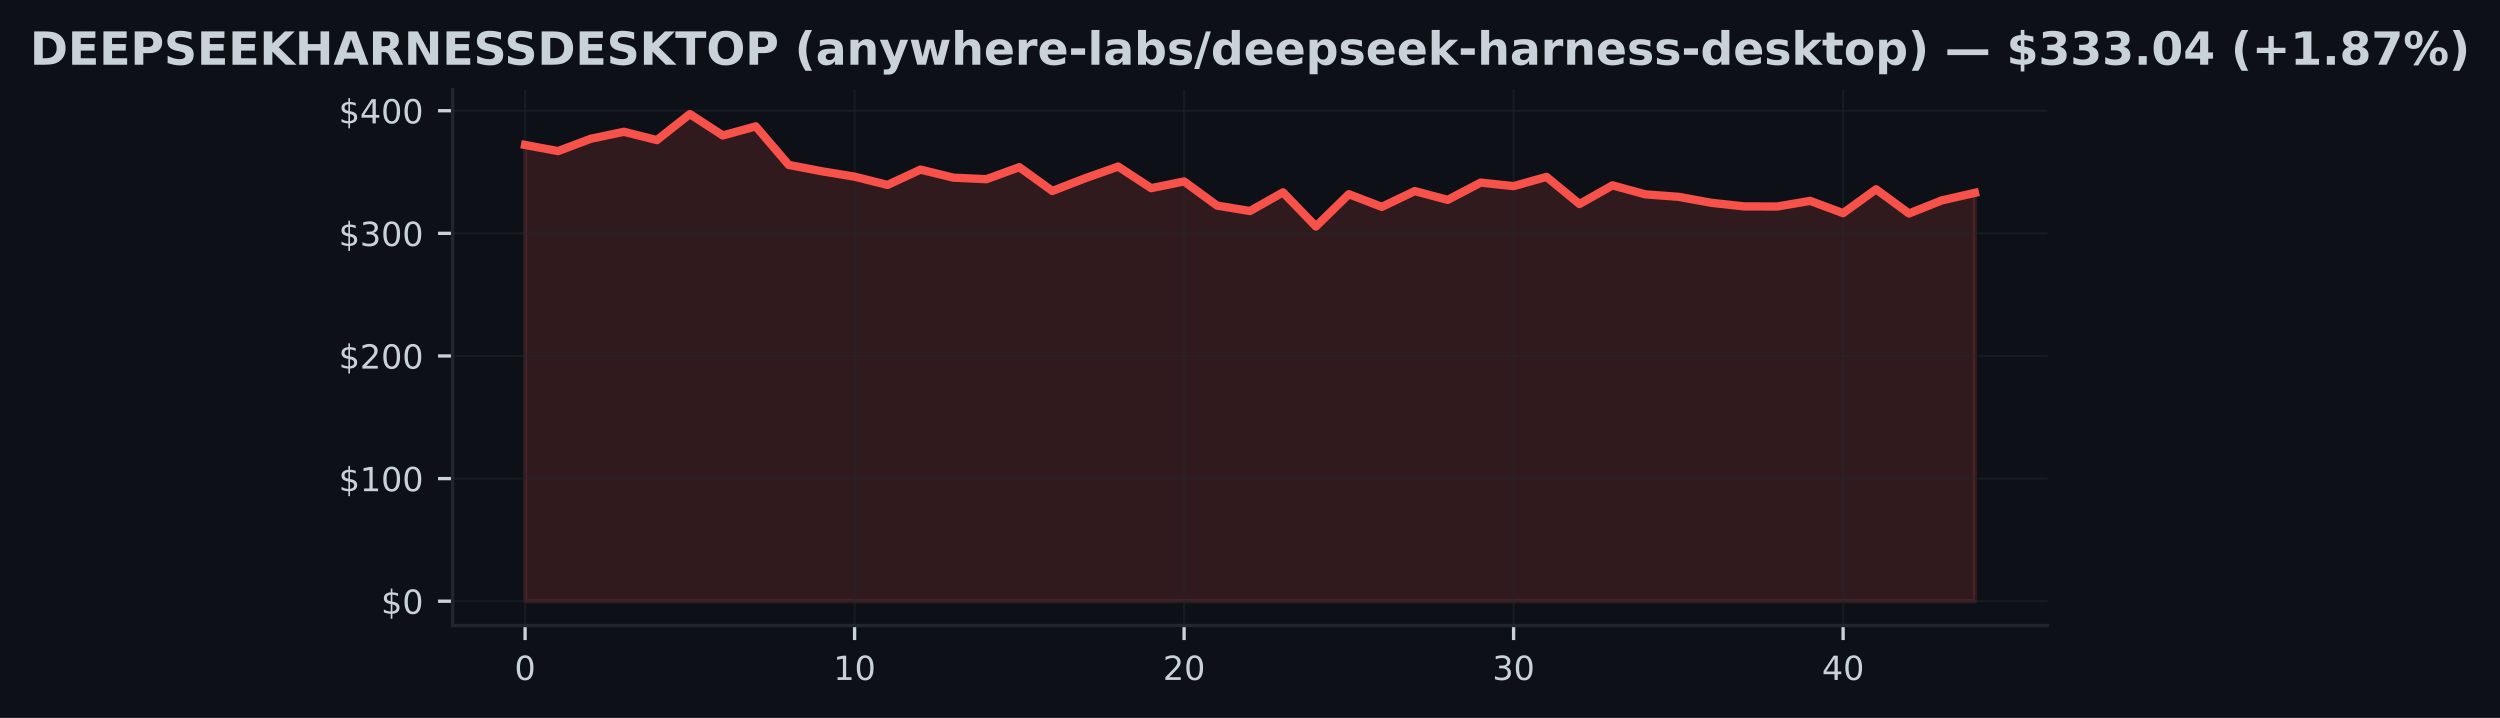
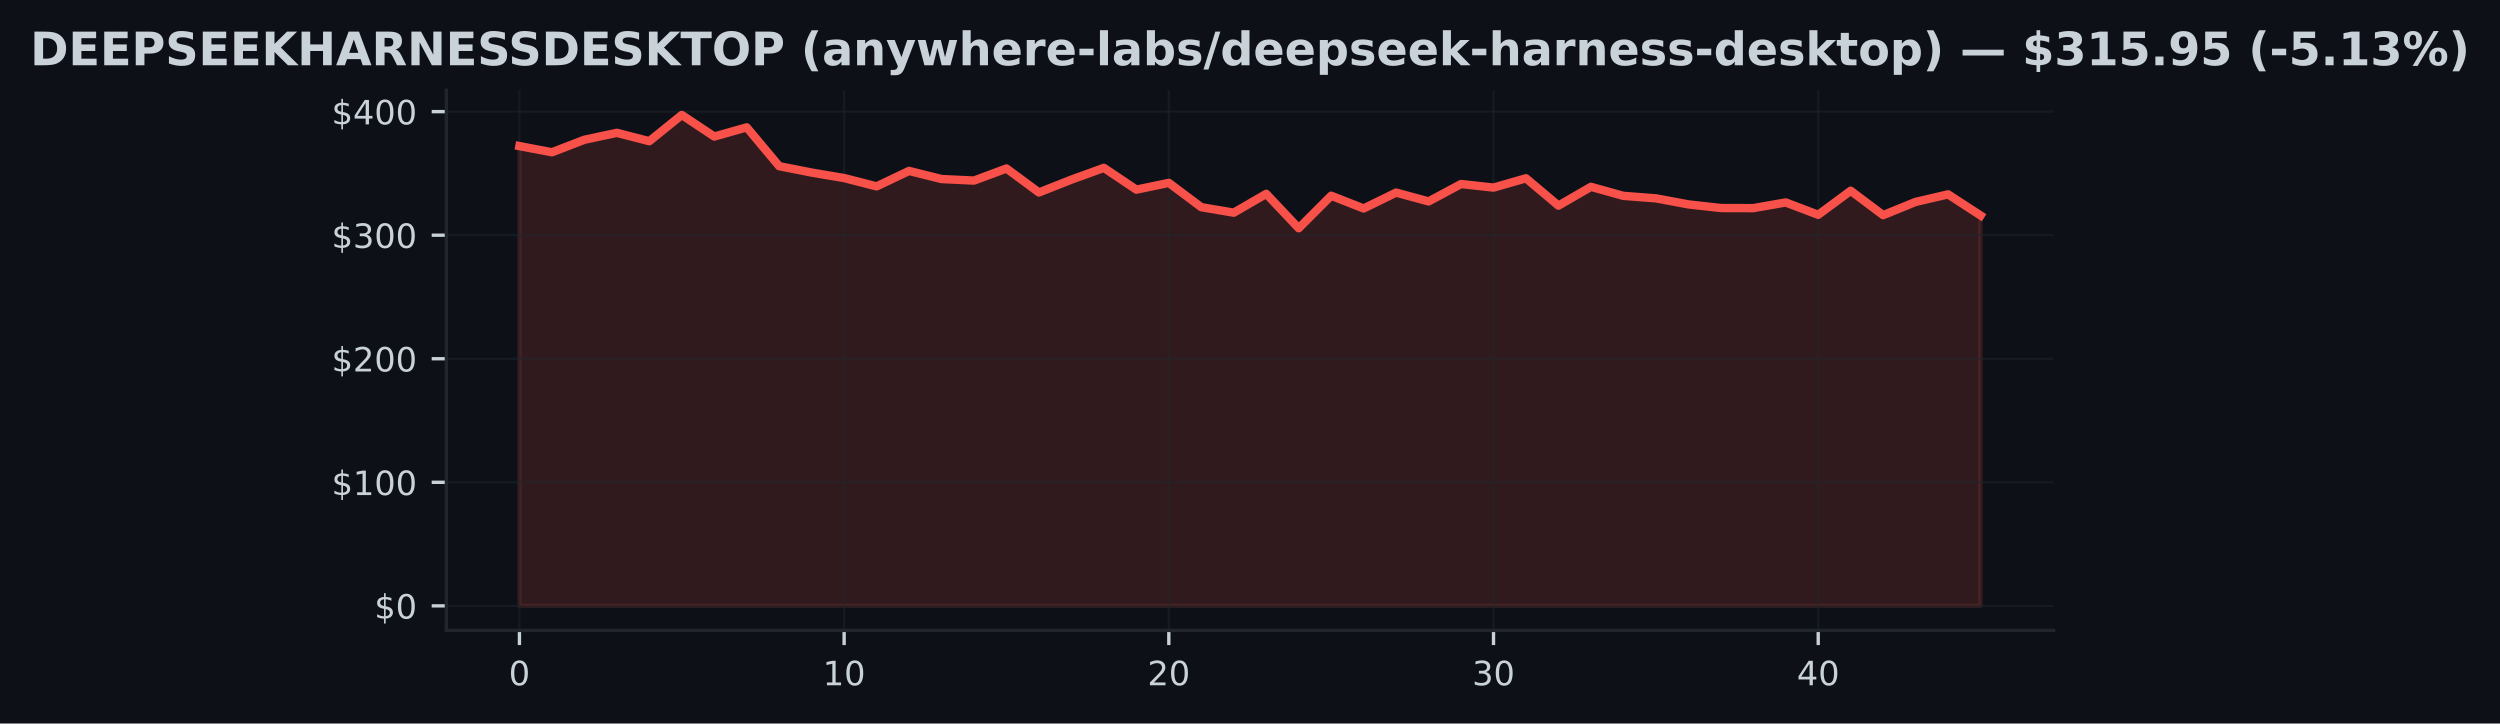
- <svg xmlns="http://www.w3.org/2000/svg" xmlns:xlink="http://www.w3.org/1999/xlink" width="600.765pt" height="172.518pt" viewBox="0 0 600.765 172.518" version="1.1">
+ <svg xmlns="http://www.w3.org/2000/svg" xmlns:xlink="http://www.w3.org/1999/xlink" width="596.113pt" height="172.518pt" viewBox="0 0 596.113 172.518" version="1.1">
  <defs>
    <style type="text/css">*{stroke-linejoin: round; stroke-linecap: butt}</style>
  </defs>
  <g id="figure_1">
    <g id="patch_1">
-       <path d="M 0 172.518  L 600.765 172.518  L 600.765 0  L 0 0  z " style="fill: #0d1117" />
+       <path d="M 0 172.518  L 596.113 172.518  L 596.113 0  L 0 0  z " style="fill: #0d1117" />
    </g>
    <g id="axes_1">
      <g id="patch_2">
-         <path d="M 108.763 150.318  L 492.003 150.318  L 492.003 21.558  L 108.763 21.558  z " style="fill: #0d1117" />
+         <path d="M 106.436 150.318  L 489.676 150.318  L 489.676 21.558  L 106.436 21.558  z " style="fill: #0d1117" />
      </g>
      <g id="FillBetweenPolyCollection_1">
        <defs>
-           <path id="m768b6871a8" d="M 126.183 -28.053  L 126.183 -137.683  L 134.101 -136.213  L 142.019 -139.191  L 149.937 -140.847  L 157.855 -138.852  L 165.774 -145.107  L 173.692 -139.963  L 181.61 -142.152  L 189.528 -132.892  L 197.446 -131.372  L 205.364 -130.064  L 213.283 -128.078  L 221.201 -131.761  L 229.119 -129.825  L 237.037 -129.46  L 244.955 -132.344  L 252.874 -126.625  L 260.792 -129.69  L 268.71 -132.491  L 276.628 -127.303  L 284.546 -128.912  L 292.464 -123.116  L 300.383 -121.805  L 308.301 -126.295  L 316.219 -118.102  L 324.137 -125.851  L 332.055 -122.807  L 339.974 -126.596  L 347.892 -124.489  L 355.81 -128.638  L 363.728 -127.789  L 371.646 -130.011  L 379.564 -123.491  L 387.483 -127.969  L 395.401 -125.815  L 403.319 -125.226  L 411.237 -123.785  L 419.155 -122.916  L 427.074 -122.893  L 434.992 -124.245  L 442.91 -121.302  L 450.828 -127.032  L 458.746 -121.219  L 466.664 -124.375  L 474.583 -126.175  L 474.583 -28.053  L 474.583 -28.053  L 466.664 -28.053  L 458.746 -28.053  L 450.828 -28.053  L 442.91 -28.053  L 434.992 -28.053  L 427.074 -28.053  L 419.155 -28.053  L 411.237 -28.053  L 403.319 -28.053  L 395.401 -28.053  L 387.483 -28.053  L 379.564 -28.053  L 371.646 -28.053  L 363.728 -28.053  L 355.81 -28.053  L 347.892 -28.053  L 339.974 -28.053  L 332.055 -28.053  L 324.137 -28.053  L 316.219 -28.053  L 308.301 -28.053  L 300.383 -28.053  L 292.464 -28.053  L 284.546 -28.053  L 276.628 -28.053  L 268.71 -28.053  L 260.792 -28.053  L 252.874 -28.053  L 244.955 -28.053  L 237.037 -28.053  L 229.119 -28.053  L 221.201 -28.053  L 213.283 -28.053  L 205.364 -28.053  L 197.446 -28.053  L 189.528 -28.053  L 181.61 -28.053  L 173.692 -28.053  L 165.774 -28.053  L 157.855 -28.053  L 149.937 -28.053  L 142.019 -28.053  L 134.101 -28.053  L 126.183 -28.053  z " style="stroke: #f85149; stroke-opacity: 0.15" />
+           <path id="m34d2bc10fb" d="M 123.856 -28.053  L 123.856 -137.683  L 131.599 -136.213  L 139.341 -139.191  L 147.083 -140.847  L 154.825 -138.852  L 162.567 -145.107  L 170.31 -139.963  L 178.052 -142.152  L 185.794 -132.892  L 193.536 -131.372  L 201.279 -130.064  L 209.021 -128.078  L 216.763 -131.761  L 224.505 -129.825  L 232.247 -129.46  L 239.99 -132.344  L 247.732 -126.625  L 255.474 -129.69  L 263.216 -132.491  L 270.959 -127.303  L 278.701 -128.912  L 286.443 -123.116  L 294.185 -121.805  L 301.927 -126.295  L 309.67 -118.102  L 317.412 -125.851  L 325.154 -122.807  L 332.896 -126.596  L 340.639 -124.489  L 348.381 -128.638  L 356.123 -127.789  L 363.865 -130.011  L 371.607 -123.491  L 379.35 -127.969  L 387.092 -125.815  L 394.834 -125.226  L 402.576 -123.785  L 410.319 -122.916  L 418.061 -122.893  L 425.803 -124.245  L 433.545 -121.302  L 441.287 -127.032  L 449.03 -121.219  L 456.772 -124.375  L 464.514 -126.175  L 472.256 -121.14  L 472.256 -28.053  L 472.256 -28.053  L 464.514 -28.053  L 456.772 -28.053  L 449.03 -28.053  L 441.287 -28.053  L 433.545 -28.053  L 425.803 -28.053  L 418.061 -28.053  L 410.319 -28.053  L 402.576 -28.053  L 394.834 -28.053  L 387.092 -28.053  L 379.35 -28.053  L 371.607 -28.053  L 363.865 -28.053  L 356.123 -28.053  L 348.381 -28.053  L 340.639 -28.053  L 332.896 -28.053  L 325.154 -28.053  L 317.412 -28.053  L 309.67 -28.053  L 301.927 -28.053  L 294.185 -28.053  L 286.443 -28.053  L 278.701 -28.053  L 270.959 -28.053  L 263.216 -28.053  L 255.474 -28.053  L 247.732 -28.053  L 239.99 -28.053  L 232.247 -28.053  L 224.505 -28.053  L 216.763 -28.053  L 209.021 -28.053  L 201.279 -28.053  L 193.536 -28.053  L 185.794 -28.053  L 178.052 -28.053  L 170.31 -28.053  L 162.567 -28.053  L 154.825 -28.053  L 147.083 -28.053  L 139.341 -28.053  L 131.599 -28.053  L 123.856 -28.053  z " style="stroke: #f85149; stroke-opacity: 0.15" />
        </defs>
-         <g clip-path="url(#p4ed2b5cd60)">
-           <use xlink:href="#m768b6871a8" x="0" y="172.518" style="fill: #f85149; fill-opacity: 0.15; stroke: #f85149; stroke-opacity: 0.15" />
+         <g clip-path="url(#p7b240bcb1c)">
+           <use xlink:href="#m34d2bc10fb" x="0" y="172.518" style="fill: #f85149; fill-opacity: 0.15; stroke: #f85149; stroke-opacity: 0.15" />
        </g>
      </g>
      <g id="matplotlib.axis_1">
        <g id="xtick_1">
          <g id="line2d_1">
-             <path d="M 126.183 150.318  L 126.183 21.558  " clip-path="url(#p4ed2b5cd60)" style="fill: none; stroke: #21262d; stroke-opacity: 0.5; stroke-width: 0.5; stroke-linecap: square" />
+             <path d="M 123.856 150.318  L 123.856 21.558  " clip-path="url(#p7b240bcb1c)" style="fill: none; stroke: #21262d; stroke-opacity: 0.5; stroke-width: 0.5; stroke-linecap: square" />
          </g>
          <g id="line2d_2">
            <defs>
-               <path id="m49d4856eb3" d="M 0 0  L 0 3.5  " style="stroke: #c9d1d9; stroke-width: 0.8" />
+               <path id="m6e1c8b99f1" d="M 0 0  L 0 3.5  " style="stroke: #c9d1d9; stroke-width: 0.8" />
            </defs>
            <g>
-               <use xlink:href="#m49d4856eb3" x="126.183" y="150.318" style="fill: #c9d1d9; stroke: #c9d1d9; stroke-width: 0.8" />
+               <use xlink:href="#m6e1c8b99f1" x="123.856" y="150.318" style="fill: #c9d1d9; stroke: #c9d1d9; stroke-width: 0.8" />
            </g>
          </g>
          <g id="text_1">
-             <g style="fill: #c9d1d9" transform="translate(123.6377 163.3964) scale(0.08 -0.08)">
+             <g style="fill: #c9d1d9" transform="translate(121.3113 163.3964) scale(0.08 -0.08)">
              <defs>
                <path id="DejaVuSans-13" d="M 2034 4250  Q 1547 4250 1301 3770  Q 1056 3291 1056 2328  Q 1056 1369 1301 889  Q 1547 409 2034 409  Q 2525 409 2770 889  Q 3016 1369 3016 2328  Q 3016 3291 2770 3770  Q 2525 4250 2034 4250  z M 2034 4750  Q 2819 4750 3233 4129  Q 3647 3509 3647 2328  Q 3647 1150 3233 529  Q 2819 -91 2034 -91  Q 1250 -91 836 529  Q 422 1150 422 2328  Q 422 3509 836 4129  Q 1250 4750 2034 4750  z " transform="scale(0.015625)" />
              </defs>
              <use xlink:href="#DejaVuSans-13" />
            </g>
          </g>
        </g>
        <g id="xtick_2">
          <g id="line2d_3">
-             <path d="M 205.364 150.318  L 205.364 21.558  " clip-path="url(#p4ed2b5cd60)" style="fill: none; stroke: #21262d; stroke-opacity: 0.5; stroke-width: 0.5; stroke-linecap: square" />
+             <path d="M 201.279 150.318  L 201.279 21.558  " clip-path="url(#p7b240bcb1c)" style="fill: none; stroke: #21262d; stroke-opacity: 0.5; stroke-width: 0.5; stroke-linecap: square" />
          </g>
          <g id="line2d_4">
            <g>
-               <use xlink:href="#m49d4856eb3" x="205.364" y="150.318" style="fill: #c9d1d9; stroke: #c9d1d9; stroke-width: 0.8" />
+               <use xlink:href="#m6e1c8b99f1" x="201.279" y="150.318" style="fill: #c9d1d9; stroke: #c9d1d9; stroke-width: 0.8" />
            </g>
          </g>
          <g id="text_2">
-             <g style="fill: #c9d1d9" transform="translate(200.2745 163.3964) scale(0.08 -0.08)">
+             <g style="fill: #c9d1d9" transform="translate(196.1885 163.3964) scale(0.08 -0.08)">
              <defs>
                <path id="DejaVuSans-14" d="M 794 531  L 1825 531  L 1825 4091  L 703 3866  L 703 4441  L 1819 4666  L 2450 4666  L 2450 531  L 3481 531  L 3481 0  L 794 0  L 794 531  z " transform="scale(0.015625)" />
              </defs>
              <use xlink:href="#DejaVuSans-14" />
              <use xlink:href="#DejaVuSans-13" transform="translate(63.625 0)" />
            </g>
          </g>
        </g>
        <g id="xtick_3">
          <g id="line2d_5">
-             <path d="M 284.546 150.318  L 284.546 21.558  " clip-path="url(#p4ed2b5cd60)" style="fill: none; stroke: #21262d; stroke-opacity: 0.5; stroke-width: 0.5; stroke-linecap: square" />
+             <path d="M 278.701 150.318  L 278.701 21.558  " clip-path="url(#p7b240bcb1c)" style="fill: none; stroke: #21262d; stroke-opacity: 0.5; stroke-width: 0.5; stroke-linecap: square" />
          </g>
          <g id="line2d_6">
            <g>
-               <use xlink:href="#m49d4856eb3" x="284.546" y="150.318" style="fill: #c9d1d9; stroke: #c9d1d9; stroke-width: 0.8" />
+               <use xlink:href="#m6e1c8b99f1" x="278.701" y="150.318" style="fill: #c9d1d9; stroke: #c9d1d9; stroke-width: 0.8" />
            </g>
          </g>
          <g id="text_3">
-             <g style="fill: #c9d1d9" transform="translate(279.4563 163.3964) scale(0.08 -0.08)">
+             <g style="fill: #c9d1d9" transform="translate(273.6108 163.3964) scale(0.08 -0.08)">
              <defs>
                <path id="DejaVuSans-15" d="M 1228 531  L 3431 531  L 3431 0  L 469 0  L 469 531  Q 828 903 1448 1529  Q 2069 2156 2228 2338  Q 2531 2678 2651 2914  Q 2772 3150 2772 3378  Q 2772 3750 2511 3984  Q 2250 4219 1831 4219  Q 1534 4219 1204 4116  Q 875 4013 500 3803  L 500 4441  Q 881 4594 1212 4672  Q 1544 4750 1819 4750  Q 2544 4750 2975 4387  Q 3406 4025 3406 3419  Q 3406 3131 3298 2873  Q 3191 2616 2906 2266  Q 2828 2175 2409 1742  Q 1991 1309 1228 531  z " transform="scale(0.015625)" />
              </defs>
              <use xlink:href="#DejaVuSans-15" />
              <use xlink:href="#DejaVuSans-13" transform="translate(63.625 0)" />
            </g>
          </g>
        </g>
        <g id="xtick_4">
          <g id="line2d_7">
-             <path d="M 363.728 150.318  L 363.728 21.558  " clip-path="url(#p4ed2b5cd60)" style="fill: none; stroke: #21262d; stroke-opacity: 0.5; stroke-width: 0.5; stroke-linecap: square" />
+             <path d="M 356.123 150.318  L 356.123 21.558  " clip-path="url(#p7b240bcb1c)" style="fill: none; stroke: #21262d; stroke-opacity: 0.5; stroke-width: 0.5; stroke-linecap: square" />
          </g>
          <g id="line2d_8">
            <g>
-               <use xlink:href="#m49d4856eb3" x="363.728" y="150.318" style="fill: #c9d1d9; stroke: #c9d1d9; stroke-width: 0.8" />
+               <use xlink:href="#m6e1c8b99f1" x="356.123" y="150.318" style="fill: #c9d1d9; stroke: #c9d1d9; stroke-width: 0.8" />
            </g>
          </g>
          <g id="text_4">
-             <g style="fill: #c9d1d9" transform="translate(358.6381 163.3964) scale(0.08 -0.08)">
+             <g style="fill: #c9d1d9" transform="translate(351.033 163.3964) scale(0.08 -0.08)">
              <defs>
                <path id="DejaVuSans-16" d="M 2597 2516  Q 3050 2419 3304 2112  Q 3559 1806 3559 1356  Q 3559 666 3084 287  Q 2609 -91 1734 -91  Q 1441 -91 1130 -33  Q 819 25 488 141  L 488 750  Q 750 597 1062 519  Q 1375 441 1716 441  Q 2309 441 2620 675  Q 2931 909 2931 1356  Q 2931 1769 2642 2001  Q 2353 2234 1838 2234  L 1294 2234  L 1294 2753  L 1863 2753  Q 2328 2753 2575 2939  Q 2822 3125 2822 3475  Q 2822 3834 2567 4026  Q 2313 4219 1838 4219  Q 1578 4219 1281 4162  Q 984 4106 628 3988  L 628 4550  Q 988 4650 1302 4700  Q 1616 4750 1894 4750  Q 2613 4750 3031 4423  Q 3450 4097 3450 3541  Q 3450 3153 3228 2886  Q 3006 2619 2597 2516  z " transform="scale(0.015625)" />
              </defs>
              <use xlink:href="#DejaVuSans-16" />
              <use xlink:href="#DejaVuSans-13" transform="translate(63.625 0)" />
            </g>
          </g>
        </g>
        <g id="xtick_5">
          <g id="line2d_9">
-             <path d="M 442.91 150.318  L 442.91 21.558  " clip-path="url(#p4ed2b5cd60)" style="fill: none; stroke: #21262d; stroke-opacity: 0.5; stroke-width: 0.5; stroke-linecap: square" />
+             <path d="M 433.545 150.318  L 433.545 21.558  " clip-path="url(#p7b240bcb1c)" style="fill: none; stroke: #21262d; stroke-opacity: 0.5; stroke-width: 0.5; stroke-linecap: square" />
          </g>
          <g id="line2d_10">
            <g>
-               <use xlink:href="#m49d4856eb3" x="442.91" y="150.318" style="fill: #c9d1d9; stroke: #c9d1d9; stroke-width: 0.8" />
+               <use xlink:href="#m6e1c8b99f1" x="433.545" y="150.318" style="fill: #c9d1d9; stroke: #c9d1d9; stroke-width: 0.8" />
            </g>
          </g>
          <g id="text_5">
-             <g style="fill: #c9d1d9" transform="translate(437.8199 163.3964) scale(0.08 -0.08)">
+             <g style="fill: #c9d1d9" transform="translate(428.4552 163.3964) scale(0.08 -0.08)">
              <defs>
                <path id="DejaVuSans-17" d="M 2419 4116  L 825 1625  L 2419 1625  L 2419 4116  z M 2253 4666  L 3047 4666  L 3047 1625  L 3713 1625  L 3713 1100  L 3047 1100  L 3047 0  L 2419 0  L 2419 1100  L 313 1100  L 313 1709  L 2253 4666  z " transform="scale(0.015625)" />
              </defs>
              <use xlink:href="#DejaVuSans-17" />
              <use xlink:href="#DejaVuSans-13" transform="translate(63.625 0)" />
            </g>
          </g>
        </g>
      </g>
      <g id="matplotlib.axis_2">
        <g id="ytick_1">
          <g id="line2d_11">
-             <path d="M 108.763 144.466  L 492.003 144.466  " clip-path="url(#p4ed2b5cd60)" style="fill: none; stroke: #21262d; stroke-opacity: 0.5; stroke-width: 0.5; stroke-linecap: square" />
+             <path d="M 106.436 144.466  L 489.676 144.466  " clip-path="url(#p7b240bcb1c)" style="fill: none; stroke: #21262d; stroke-opacity: 0.5; stroke-width: 0.5; stroke-linecap: square" />
          </g>
          <g id="line2d_12">
            <defs>
-               <path id="m8ee1d611f9" d="M 0 0  L -3.5 0  " style="stroke: #c9d1d9; stroke-width: 0.8" />
+               <path id="m9adecd6d9f" d="M 0 0  L -3.5 0  " style="stroke: #c9d1d9; stroke-width: 0.8" />
            </defs>
            <g>
-               <use xlink:href="#m8ee1d611f9" x="108.763" y="144.466" style="fill: #c9d1d9; stroke: #c9d1d9; stroke-width: 0.8" />
+               <use xlink:href="#m9adecd6d9f" x="106.436" y="144.466" style="fill: #c9d1d9; stroke: #c9d1d9; stroke-width: 0.8" />
            </g>
          </g>
          <g id="text_6">
-             <g style="fill: #c9d1d9" transform="translate(91.58266 147.5049) scale(0.08 -0.08)">
+             <g style="fill: #c9d1d9" transform="translate(89.25633 147.5049) scale(0.08 -0.08)">
              <defs>
                <path id="DejaVuSans-7" d="M 2163 -941  L 1850 -941  L 1847 0  Q 1519 6 1191 76  Q 863 147 531 288  L 531 850  Q 850 650 1176 548  Q 1503 447 1850 444  L 1850 1869  Q 1159 1981 845 2250  Q 531 2519 531 2988  Q 531 3497 872 3790  Q 1213 4084 1850 4128  L 1850 4863  L 2163 4863  L 2163 4138  Q 2453 4125 2725 4076  Q 2997 4028 3256 3944  L 3256 3397  Q 2997 3528 2723 3600  Q 2450 3672 2163 3684  L 2163 2350  Q 2872 2241 3206 1959  Q 3541 1678 3541 1191  Q 3541 663 3186 358  Q 2831 53 2163 6  L 2163 -941  z M 1850 2406  L 1850 3688  Q 1488 3647 1297 3481  Q 1106 3316 1106 3041  Q 1106 2772 1282 2622  Q 1459 2472 1850 2406  z M 2163 1806  L 2163 453  Q 2559 506 2761 678  Q 2963 850 2963 1131  Q 2963 1406 2770 1568  Q 2578 1731 2163 1806  z " transform="scale(0.015625)" />
              </defs>
              <use xlink:href="#DejaVuSans-7" />
              <use xlink:href="#DejaVuSans-13" transform="translate(63.625 0)" />
            </g>
          </g>
        </g>
        <g id="ytick_2">
          <g id="line2d_13">
-             <path d="M 108.763 115.003  L 492.003 115.003  " clip-path="url(#p4ed2b5cd60)" style="fill: none; stroke: #21262d; stroke-opacity: 0.5; stroke-width: 0.5; stroke-linecap: square" />
+             <path d="M 106.436 115.003  L 489.676 115.003  " clip-path="url(#p7b240bcb1c)" style="fill: none; stroke: #21262d; stroke-opacity: 0.5; stroke-width: 0.5; stroke-linecap: square" />
          </g>
          <g id="line2d_14">
            <g>
-               <use xlink:href="#m8ee1d611f9" x="108.763" y="115.003" style="fill: #c9d1d9; stroke: #c9d1d9; stroke-width: 0.8" />
+               <use xlink:href="#m9adecd6d9f" x="106.436" y="115.003" style="fill: #c9d1d9; stroke: #c9d1d9; stroke-width: 0.8" />
            </g>
          </g>
          <g id="text_7">
-             <g style="fill: #c9d1d9" transform="translate(81.40266 118.0424) scale(0.08 -0.08)">
+             <g style="fill: #c9d1d9" transform="translate(79.07633 118.0424) scale(0.08 -0.08)">
              <use xlink:href="#DejaVuSans-7" />
              <use xlink:href="#DejaVuSans-14" transform="translate(63.625 0)" />
              <use xlink:href="#DejaVuSans-13" transform="translate(127.25 0)" />
              <use xlink:href="#DejaVuSans-13" transform="translate(190.875 0)" />
            </g>
          </g>
        </g>
        <g id="ytick_3">
          <g id="line2d_15">
-             <path d="M 108.763 85.541  L 492.003 85.541  " clip-path="url(#p4ed2b5cd60)" style="fill: none; stroke: #21262d; stroke-opacity: 0.5; stroke-width: 0.5; stroke-linecap: square" />
+             <path d="M 106.436 85.541  L 489.676 85.541  " clip-path="url(#p7b240bcb1c)" style="fill: none; stroke: #21262d; stroke-opacity: 0.5; stroke-width: 0.5; stroke-linecap: square" />
          </g>
          <g id="line2d_16">
            <g>
-               <use xlink:href="#m8ee1d611f9" x="108.763" y="85.541" style="fill: #c9d1d9; stroke: #c9d1d9; stroke-width: 0.8" />
+               <use xlink:href="#m9adecd6d9f" x="106.436" y="85.541" style="fill: #c9d1d9; stroke: #c9d1d9; stroke-width: 0.8" />
            </g>
          </g>
          <g id="text_8">
-             <g style="fill: #c9d1d9" transform="translate(81.40266 88.57991) scale(0.08 -0.08)">
+             <g style="fill: #c9d1d9" transform="translate(79.07633 88.57991) scale(0.08 -0.08)">
              <use xlink:href="#DejaVuSans-7" />
              <use xlink:href="#DejaVuSans-15" transform="translate(63.625 0)" />
              <use xlink:href="#DejaVuSans-13" transform="translate(127.25 0)" />
              <use xlink:href="#DejaVuSans-13" transform="translate(190.875 0)" />
            </g>
          </g>
        </g>
        <g id="ytick_4">
          <g id="line2d_17">
-             <path d="M 108.763 56.078  L 492.003 56.078  " clip-path="url(#p4ed2b5cd60)" style="fill: none; stroke: #21262d; stroke-opacity: 0.5; stroke-width: 0.5; stroke-linecap: square" />
+             <path d="M 106.436 56.078  L 489.676 56.078  " clip-path="url(#p7b240bcb1c)" style="fill: none; stroke: #21262d; stroke-opacity: 0.5; stroke-width: 0.5; stroke-linecap: square" />
          </g>
          <g id="line2d_18">
            <g>
-               <use xlink:href="#m8ee1d611f9" x="108.763" y="56.078" style="fill: #c9d1d9; stroke: #c9d1d9; stroke-width: 0.8" />
+               <use xlink:href="#m9adecd6d9f" x="106.436" y="56.078" style="fill: #c9d1d9; stroke: #c9d1d9; stroke-width: 0.8" />
            </g>
          </g>
          <g id="text_9">
-             <g style="fill: #c9d1d9" transform="translate(81.40266 59.1174) scale(0.08 -0.08)">
+             <g style="fill: #c9d1d9" transform="translate(79.07633 59.1174) scale(0.08 -0.08)">
              <use xlink:href="#DejaVuSans-7" />
              <use xlink:href="#DejaVuSans-16" transform="translate(63.625 0)" />
              <use xlink:href="#DejaVuSans-13" transform="translate(127.25 0)" />
              <use xlink:href="#DejaVuSans-13" transform="translate(190.875 0)" />
            </g>
          </g>
        </g>
        <g id="ytick_5">
          <g id="line2d_19">
-             <path d="M 108.763 26.616  L 492.003 26.616  " clip-path="url(#p4ed2b5cd60)" style="fill: none; stroke: #21262d; stroke-opacity: 0.5; stroke-width: 0.5; stroke-linecap: square" />
+             <path d="M 106.436 26.616  L 489.676 26.616  " clip-path="url(#p7b240bcb1c)" style="fill: none; stroke: #21262d; stroke-opacity: 0.5; stroke-width: 0.5; stroke-linecap: square" />
          </g>
          <g id="line2d_20">
            <g>
-               <use xlink:href="#m8ee1d611f9" x="108.763" y="26.616" style="fill: #c9d1d9; stroke: #c9d1d9; stroke-width: 0.8" />
+               <use xlink:href="#m9adecd6d9f" x="106.436" y="26.616" style="fill: #c9d1d9; stroke: #c9d1d9; stroke-width: 0.8" />
            </g>
          </g>
          <g id="text_10">
-             <g style="fill: #c9d1d9" transform="translate(81.40266 29.6549) scale(0.08 -0.08)">
+             <g style="fill: #c9d1d9" transform="translate(79.07633 29.6549) scale(0.08 -0.08)">
              <use xlink:href="#DejaVuSans-7" />
              <use xlink:href="#DejaVuSans-17" transform="translate(63.625 0)" />
              <use xlink:href="#DejaVuSans-13" transform="translate(127.25 0)" />
              <use xlink:href="#DejaVuSans-13" transform="translate(190.875 0)" />
            </g>
          </g>
        </g>
      </g>
      <g id="line2d_21">
-         <path d="M 126.183 34.836  L 134.101 36.306  L 142.019 33.327  L 149.937 31.671  L 157.855 33.666  L 165.774 27.411  L 173.692 32.555  L 181.61 30.366  L 189.528 39.626  L 197.446 41.146  L 205.364 42.455  L 213.283 44.44  L 221.201 40.758  L 229.119 42.693  L 237.037 43.059  L 244.955 40.174  L 252.874 45.893  L 260.792 42.829  L 268.71 40.027  L 276.628 45.215  L 284.546 43.607  L 292.464 49.402  L 300.383 50.713  L 308.301 46.223  L 316.219 54.416  L 324.137 46.668  L 332.055 49.711  L 339.974 45.922  L 347.892 48.029  L 355.81 43.881  L 363.728 44.729  L 371.646 42.508  L 379.564 49.028  L 387.483 44.549  L 395.401 46.703  L 403.319 47.292  L 411.237 48.733  L 419.155 49.602  L 427.074 49.626  L 434.992 48.273  L 442.91 51.217  L 450.828 45.486  L 458.746 51.299  L 466.664 48.144  L 474.583 46.344  " clip-path="url(#p4ed2b5cd60)" style="fill: none; stroke: #f85149; stroke-width: 2; stroke-linecap: square" />
+         <path d="M 123.856 34.836  L 131.599 36.306  L 139.341 33.327  L 147.083 31.671  L 154.825 33.666  L 162.567 27.411  L 170.31 32.555  L 178.052 30.366  L 185.794 39.626  L 193.536 41.146  L 201.279 42.455  L 209.021 44.44  L 216.763 40.758  L 224.505 42.693  L 232.247 43.059  L 239.99 40.174  L 247.732 45.893  L 255.474 42.829  L 263.216 40.027  L 270.959 45.215  L 278.701 43.607  L 286.443 49.402  L 294.185 50.713  L 301.927 46.223  L 309.67 54.416  L 317.412 46.668  L 325.154 49.711  L 332.896 45.922  L 340.639 48.029  L 348.381 43.881  L 356.123 44.729  L 363.865 42.508  L 371.607 49.028  L 379.35 44.549  L 387.092 46.703  L 394.834 47.292  L 402.576 48.733  L 410.319 49.602  L 418.061 49.626  L 425.803 48.273  L 433.545 51.217  L 441.287 45.486  L 449.03 51.299  L 456.772 48.144  L 464.514 46.344  L 472.256 51.379  " clip-path="url(#p7b240bcb1c)" style="fill: none; stroke: #f85149; stroke-width: 2; stroke-linecap: square" />
      </g>
      <g id="patch_3">
-         <path d="M 108.763 150.318  L 108.763 21.558  " style="fill: none; stroke: #21262d; stroke-width: 0.8; stroke-linejoin: miter; stroke-linecap: square" />
+         <path d="M 106.436 150.318  L 106.436 21.558  " style="fill: none; stroke: #21262d; stroke-width: 0.8; stroke-linejoin: miter; stroke-linecap: square" />
      </g>
      <g id="patch_4">
-         <path d="M 108.763 150.318  L 492.003 150.318  " style="fill: none; stroke: #21262d; stroke-width: 0.8; stroke-linejoin: miter; stroke-linecap: square" />
+         <path d="M 106.436 150.318  L 489.676 150.318  " style="fill: none; stroke: #21262d; stroke-width: 0.8; stroke-linejoin: miter; stroke-linecap: square" />
      </g>
      <g id="text_11">
        <g style="fill: #c9d1d9" transform="translate(7.2 15.55828) scale(0.11 -0.11)">
          <defs>
            <path id="DejaVuSans-Bold-27" d="M 1791 3756  L 1791 909  L 2222 909  Q 2959 909 3348 1275  Q 3738 1641 3738 2338  Q 3738 3031 3350 3393  Q 2963 3756 2222 3756  L 1791 3756  z M 588 4666  L 1856 4666  Q 2919 4666 3439 4514  Q 3959 4363 4331 4000  Q 4659 3684 4818 3271  Q 4978 2859 4978 2338  Q 4978 1809 4818 1395  Q 4659 981 4331 666  Q 3956 303 3431 151  Q 2906 0 1856 0  L 588 0  L 588 4666  z " transform="scale(0.015625)" />
            <path id="DejaVuSans-Bold-28" d="M 588 4666  L 3834 4666  L 3834 3756  L 1791 3756  L 1791 2888  L 3713 2888  L 3713 1978  L 1791 1978  L 1791 909  L 3903 909  L 3903 0  L 588 0  L 588 4666  z " transform="scale(0.015625)" />
            <path id="DejaVuSans-Bold-33" d="M 588 4666  L 2584 4666  Q 3475 4666 3951 4270  Q 4428 3875 4428 3144  Q 4428 2409 3951 2014  Q 3475 1619 2584 1619  L 1791 1619  L 1791 0  L 588 0  L 588 4666  z M 1791 3794  L 1791 2491  L 2456 2491  Q 2806 2491 2997 2661  Q 3188 2831 3188 3144  Q 3188 3456 2997 3625  Q 2806 3794 2456 3794  L 1791 3794  z " transform="scale(0.015625)" />
            <path id="DejaVuSans-Bold-36" d="M 3834 4519  L 3834 3531  Q 3450 3703 3084 3790  Q 2719 3878 2394 3878  Q 1963 3878 1756 3759  Q 1550 3641 1550 3391  Q 1550 3203 1689 3098  Q 1828 2994 2194 2919  L 2706 2816  Q 3484 2659 3812 2340  Q 4141 2022 4141 1434  Q 4141 663 3683 286  Q 3225 -91 2284 -91  Q 1841 -91 1394 -6  Q 947 78 500 244  L 500 1259  Q 947 1022 1364 901  Q 1781 781 2169 781  Q 2563 781 2772 912  Q 2981 1044 2981 1288  Q 2981 1506 2839 1625  Q 2697 1744 2272 1838  L 1806 1941  Q 1106 2091 782 2419  Q 459 2747 459 3303  Q 459 4000 909 4375  Q 1359 4750 2203 4750  Q 2588 4750 2994 4692  Q 3400 4634 3834 4519  z " transform="scale(0.015625)" />
            <path id="DejaVuSans-Bold-2e" d="M 588 4666  L 1791 4666  L 1791 2963  L 3525 4666  L 4922 4666  L 2675 2456  L 5153 0  L 3647 0  L 1791 1838  L 1791 0  L 588 0  L 588 4666  z " transform="scale(0.015625)" />
            <path id="DejaVuSans-Bold-2b" d="M 588 4666  L 1791 4666  L 1791 2888  L 3566 2888  L 3566 4666  L 4769 4666  L 4769 0  L 3566 0  L 3566 1978  L 1791 1978  L 1791 0  L 588 0  L 588 4666  z " transform="scale(0.015625)" />
            <path id="DejaVuSans-Bold-24" d="M 3419 850  L 1538 850  L 1241 0  L 31 0  L 1759 4666  L 3194 4666  L 4922 0  L 3713 0  L 3419 850  z M 1838 1716  L 3116 1716  L 2478 3572  L 1838 1716  z " transform="scale(0.015625)" />
            <path id="DejaVuSans-Bold-35" d="M 2297 2597  Q 2675 2597 2839 2737  Q 3003 2878 3003 3200  Q 3003 3519 2839 3656  Q 2675 3794 2297 3794  L 1791 3794  L 1791 2597  L 2297 2597  z M 1791 1766  L 1791 0  L 588 0  L 588 4666  L 2425 4666  Q 3347 4666 3776 4356  Q 4206 4047 4206 3378  Q 4206 2916 3982 2619  Q 3759 2322 3309 2181  Q 3556 2125 3751 1926  Q 3947 1728 4147 1325  L 4800 0  L 3519 0  L 2950 1159  Q 2778 1509 2601 1637  Q 2425 1766 2131 1766  L 1791 1766  z " transform="scale(0.015625)" />
            <path id="DejaVuSans-Bold-31" d="M 588 4666  L 1931 4666  L 3628 1466  L 3628 4666  L 4769 4666  L 4769 0  L 3425 0  L 1728 3200  L 1728 0  L 588 0  L 588 4666  z " transform="scale(0.015625)" />
            <path id="DejaVuSans-Bold-37" d="M 31 4666  L 4331 4666  L 4331 3756  L 2784 3756  L 2784 0  L 1581 0  L 1581 3756  L 31 3756  L 31 4666  z " transform="scale(0.015625)" />
            <path id="DejaVuSans-Bold-32" d="M 2719 3878  Q 2169 3878 1866 3472  Q 1563 3066 1563 2328  Q 1563 1594 1866 1187  Q 2169 781 2719 781  Q 3272 781 3575 1187  Q 3878 1594 3878 2328  Q 3878 3066 3575 3472  Q 3272 3878 2719 3878  z M 2719 4750  Q 3844 4750 4481 4106  Q 5119 3463 5119 2328  Q 5119 1197 4481 553  Q 3844 -91 2719 -91  Q 1597 -91 958 553  Q 319 1197 319 2328  Q 319 3463 958 4106  Q 1597 4750 2719 4750  z " transform="scale(0.015625)" />
            <path id="DejaVuSans-Bold-3" transform="scale(0.015625)" />
            <path id="DejaVuSans-Bold-b" d="M 2413 -844  L 1484 -844  Q 1006 -72 778 623  Q 550 1319 550 2003  Q 550 2688 779 3389  Q 1009 4091 1484 4856  L 2413 4856  Q 2013 4116 1813 3408  Q 1613 2700 1613 2009  Q 1613 1319 1811 609  Q 2009 -100 2413 -844  z " transform="scale(0.015625)" />
            <path id="DejaVuSans-Bold-44" d="M 2106 1575  Q 1756 1575 1579 1456  Q 1403 1338 1403 1106  Q 1403 894 1545 773  Q 1688 653 1941 653  Q 2256 653 2472 879  Q 2688 1106 2688 1447  L 2688 1575  L 2106 1575  z M 3816 1997  L 3816 0  L 2688 0  L 2688 519  Q 2463 200 2181 54  Q 1900 -91 1497 -91  Q 953 -91 614 226  Q 275 544 275 1050  Q 275 1666 698 1953  Q 1122 2241 2028 2241  L 2688 2241  L 2688 2328  Q 2688 2594 2478 2717  Q 2269 2841 1825 2841  Q 1466 2841 1156 2769  Q 847 2697 581 2553  L 581 3406  Q 941 3494 1303 3539  Q 1666 3584 2028 3584  Q 2975 3584 3395 3211  Q 3816 2838 3816 1997  z " transform="scale(0.015625)" />
            <path id="DejaVuSans-Bold-51" d="M 4056 2131  L 4056 0  L 2931 0  L 2931 347  L 2931 1631  Q 2931 2084 2911 2256  Q 2891 2428 2841 2509  Q 2775 2619 2662 2680  Q 2550 2741 2406 2741  Q 2056 2741 1856 2470  Q 1656 2200 1656 1722  L 1656 0  L 538 0  L 538 3500  L 1656 3500  L 1656 2988  Q 1909 3294 2193 3439  Q 2478 3584 2822 3584  Q 3428 3584 3742 3212  Q 4056 2841 4056 2131  z " transform="scale(0.015625)" />
            <path id="DejaVuSans-Bold-5c" d="M 78 3500  L 1197 3500  L 2138 1125  L 2938 3500  L 4056 3500  L 2584 -331  Q 2363 -916 2067 -1148  Q 1772 -1381 1288 -1381  L 641 -1381  L 641 -647  L 991 -647  Q 1275 -647 1404 -556  Q 1534 -466 1606 -231  L 1638 -134  L 78 3500  z " transform="scale(0.015625)" />
            <path id="DejaVuSans-Bold-5a" d="M 225 3500  L 1313 3500  L 1900 1088  L 2491 3500  L 3425 3500  L 4013 1113  L 4603 3500  L 5691 3500  L 4769 0  L 3547 0  L 2956 2406  L 2369 0  L 1147 0  L 225 3500  z " transform="scale(0.015625)" />
            <path id="DejaVuSans-Bold-4b" d="M 4056 2131  L 4056 0  L 2931 0  L 2931 347  L 2931 1625  Q 2931 2084 2911 2256  Q 2891 2428 2841 2509  Q 2775 2619 2662 2680  Q 2550 2741 2406 2741  Q 2056 2741 1856 2470  Q 1656 2200 1656 1722  L 1656 0  L 538 0  L 538 4863  L 1656 4863  L 1656 2988  Q 1909 3294 2193 3439  Q 2478 3584 2822 3584  Q 3428 3584 3742 3212  Q 4056 2841 4056 2131  z " transform="scale(0.015625)" />
            <path id="DejaVuSans-Bold-48" d="M 4031 1759  L 4031 1441  L 1416 1441  Q 1456 1047 1700 850  Q 1944 653 2381 653  Q 2734 653 3104 758  Q 3475 863 3866 1075  L 3866 213  Q 3469 63 3072 -14  Q 2675 -91 2278 -91  Q 1328 -91 801 392  Q 275 875 275 1747  Q 275 2603 792 3093  Q 1309 3584 2216 3584  Q 3041 3584 3536 3087  Q 4031 2591 4031 1759  z M 2881 2131  Q 2881 2450 2695 2645  Q 2509 2841 2209 2841  Q 1884 2841 1681 2658  Q 1478 2475 1428 2131  L 2881 2131  z " transform="scale(0.015625)" />
            <path id="DejaVuSans-Bold-55" d="M 3138 2547  Q 2991 2616 2845 2648  Q 2700 2681 2553 2681  Q 2122 2681 1889 2404  Q 1656 2128 1656 1613  L 1656 0  L 538 0  L 538 3500  L 1656 3500  L 1656 2925  Q 1872 3269 2151 3426  Q 2431 3584 2822 3584  Q 2878 3584 2943 3579  Q 3009 3575 3134 3559  L 3138 2547  z " transform="scale(0.015625)" />
            <path id="DejaVuSans-Bold-10" d="M 347 2297  L 2309 2297  L 2309 1388  L 347 1388  L 347 2297  z " transform="scale(0.015625)" />
            <path id="DejaVuSans-Bold-4f" d="M 538 4863  L 1656 4863  L 1656 0  L 538 0  L 538 4863  z " transform="scale(0.015625)" />
            <path id="DejaVuSans-Bold-45" d="M 2400 722  Q 2759 722 2948 984  Q 3138 1247 3138 1747  Q 3138 2247 2948 2509  Q 2759 2772 2400 2772  Q 2041 2772 1848 2508  Q 1656 2244 1656 1747  Q 1656 1250 1848 986  Q 2041 722 2400 722  z M 1656 2988  Q 1888 3294 2169 3439  Q 2450 3584 2816 3584  Q 3463 3584 3878 3070  Q 4294 2556 4294 1747  Q 4294 938 3878 423  Q 3463 -91 2816 -91  Q 2450 -91 2169 54  Q 1888 200 1656 506  L 1656 0  L 538 0  L 538 4863  L 1656 4863  L 1656 2988  z " transform="scale(0.015625)" />
            <path id="DejaVuSans-Bold-56" d="M 3272 3391  L 3272 2541  Q 2913 2691 2578 2766  Q 2244 2841 1947 2841  Q 1628 2841 1473 2761  Q 1319 2681 1319 2516  Q 1319 2381 1436 2309  Q 1553 2238 1856 2203  L 2053 2175  Q 2913 2066 3209 1816  Q 3506 1566 3506 1031  Q 3506 472 3093 190  Q 2681 -91 1863 -91  Q 1516 -91 1145 -36  Q 775 19 384 128  L 384 978  Q 719 816 1070 734  Q 1422 653 1784 653  Q 2113 653 2278 743  Q 2444 834 2444 1013  Q 2444 1163 2330 1236  Q 2216 1309 1875 1350  L 1678 1375  Q 931 1469 631 1722  Q 331 1975 331 2491  Q 331 3047 712 3315  Q 1094 3584 1881 3584  Q 2191 3584 2531 3537  Q 2872 3491 3272 3391  z " transform="scale(0.015625)" />
            <path id="DejaVuSans-Bold-12" d="M 1644 4666  L 2338 4666  L 691 -594  L 0 -594  L 1644 4666  z " transform="scale(0.015625)" />
            <path id="DejaVuSans-Bold-47" d="M 2919 2988  L 2919 4863  L 4044 4863  L 4044 0  L 2919 0  L 2919 506  Q 2688 197 2409 53  Q 2131 -91 1766 -91  Q 1119 -91 703 423  Q 288 938 288 1747  Q 288 2556 703 3070  Q 1119 3584 1766 3584  Q 2128 3584 2408 3439  Q 2688 3294 2919 2988  z M 2181 722  Q 2541 722 2730 984  Q 2919 1247 2919 1747  Q 2919 2247 2730 2509  Q 2541 2772 2181 2772  Q 1825 2772 1636 2509  Q 1447 2247 1447 1747  Q 1447 1247 1636 984  Q 1825 722 2181 722  z " transform="scale(0.015625)" />
            <path id="DejaVuSans-Bold-53" d="M 1656 506  L 1656 -1331  L 538 -1331  L 538 3500  L 1656 3500  L 1656 2988  Q 1888 3294 2169 3439  Q 2450 3584 2816 3584  Q 3463 3584 3878 3070  Q 4294 2556 4294 1747  Q 4294 938 3878 423  Q 3463 -91 2816 -91  Q 2450 -91 2169 54  Q 1888 200 1656 506  z M 2400 2772  Q 2041 2772 1848 2508  Q 1656 2244 1656 1747  Q 1656 1250 1848 986  Q 2041 722 2400 722  Q 2759 722 2948 984  Q 3138 1247 3138 1747  Q 3138 2247 2948 2509  Q 2759 2772 2400 2772  z " transform="scale(0.015625)" />
            <path id="DejaVuSans-Bold-4e" d="M 538 4863  L 1656 4863  L 1656 2216  L 2944 3500  L 4244 3500  L 2534 1894  L 4378 0  L 3022 0  L 1656 1459  L 1656 0  L 538 0  L 538 4863  z " transform="scale(0.015625)" />
            <path id="DejaVuSans-Bold-57" d="M 1759 4494  L 1759 3500  L 2913 3500  L 2913 2700  L 1759 2700  L 1759 1216  Q 1759 972 1856 886  Q 1953 800 2241 800  L 2816 800  L 2816 0  L 1856 0  Q 1194 0 917 276  Q 641 553 641 1216  L 641 2700  L 84 2700  L 84 3500  L 641 3500  L 641 4494  L 1759 4494  z " transform="scale(0.015625)" />
            <path id="DejaVuSans-Bold-52" d="M 2203 2784  Q 1831 2784 1636 2517  Q 1441 2250 1441 1747  Q 1441 1244 1636 976  Q 1831 709 2203 709  Q 2569 709 2762 976  Q 2956 1244 2956 1747  Q 2956 2250 2762 2517  Q 2569 2784 2203 2784  z M 2203 3584  Q 3106 3584 3614 3096  Q 4122 2609 4122 1747  Q 4122 884 3614 396  Q 3106 -91 2203 -91  Q 1297 -91 786 396  Q 275 884 275 1747  Q 275 2609 786 3096  Q 1297 3584 2203 3584  z " transform="scale(0.015625)" />
            <path id="DejaVuSans-Bold-c" d="M 513 -844  Q 913 -100 1113 609  Q 1313 1319 1313 2009  Q 1313 2700 1113 3408  Q 913 4116 513 4856  L 1441 4856  Q 1916 4091 2145 3389  Q 2375 2688 2375 2003  Q 2375 1319 2147 623  Q 1919 -72 1441 -844  L 513 -844  z " transform="scale(0.015625)" />
            <path id="DejaVuSans-Bold-af6" d="M 344 2156  L 6056 2156  L 6056 1350  L 344 1350  L 344 2156  z " transform="scale(0.015625)" />
            <path id="DejaVuSans-Bold-7" d="M 2484 -941  L 1978 -941  L 1975 0  Q 1584 16 1218 87  Q 853 159 506 288  L 506 1106  Q 866 922 1233 823  Q 1600 725 1978 713  L 1978 1684  L 1875 1703  Q 1128 1834 814 2115  Q 500 2397 500 2925  Q 500 3484 883 3798  Q 1266 4113 1975 4141  L 1978 4863  L 2484 4863  L 2484 4153  Q 2797 4128 3109 4075  Q 3422 4022 3738 3938  L 3738 3144  Q 3425 3275 3112 3348  Q 2800 3422 2484 3438  L 2484 2541  L 2584 2522  Q 3378 2397 3698 2105  Q 4019 1813 4019 1241  Q 4019 666 3637 358  Q 3256 50 2484 6  L 2484 -941  z M 1978 2613  L 1978 3428  Q 1756 3416 1623 3308  Q 1491 3200 1491 3034  Q 1491 2850 1612 2745  Q 1734 2641 1978 2613  z M 2484 1594  L 2484 725  Q 2756 728 2892 831  Q 3028 934 3028 1141  Q 3028 1353 2903 1458  Q 2778 1563 2484 1594  z " transform="scale(0.015625)" />
            <path id="DejaVuSans-Bold-16" d="M 2981 2516  Q 3453 2394 3698 2092  Q 3944 1791 3944 1325  Q 3944 631 3412 270  Q 2881 -91 1863 -91  Q 1503 -91 1142 -33  Q 781 25 428 141  L 428 1069  Q 766 900 1098 814  Q 1431 728 1753 728  Q 2231 728 2486 893  Q 2741 1059 2741 1369  Q 2741 1688 2480 1852  Q 2219 2016 1709 2016  L 1228 2016  L 1228 2791  L 1734 2791  Q 2188 2791 2409 2933  Q 2631 3075 2631 3366  Q 2631 3634 2415 3781  Q 2200 3928 1806 3928  Q 1516 3928 1219 3862  Q 922 3797 628 3669  L 628 4550  Q 984 4650 1334 4700  Q 1684 4750 2022 4750  Q 2931 4750 3382 4451  Q 3834 4153 3834 3553  Q 3834 3144 3618 2883  Q 3403 2622 2981 2516  z " transform="scale(0.015625)" />
+             <path id="DejaVuSans-Bold-14" d="M 750 831  L 1813 831  L 1813 3847  L 722 3622  L 722 4441  L 1806 4666  L 2950 4666  L 2950 831  L 4013 831  L 4013 0  L 750 0  L 750 831  z " transform="scale(0.015625)" />
+             <path id="DejaVuSans-Bold-18" d="M 678 4666  L 3669 4666  L 3669 3781  L 1638 3781  L 1638 3059  Q 1775 3097 1914 3117  Q 2053 3138 2203 3138  Q 3056 3138 3531 2711  Q 4006 2284 4006 1522  Q 4006 766 3489 337  Q 2972 -91 2053 -91  Q 1656 -91 1267 -14  Q 878 63 494 219  L 494 1166  Q 875 947 1217 837  Q 1559 728 1863 728  Q 2300 728 2551 942  Q 2803 1156 2803 1522  Q 2803 1891 2551 2103  Q 2300 2316 1863 2316  Q 1603 2316 1309 2248  Q 1016 2181 678 2041  L 678 4666  z " transform="scale(0.015625)" />
            <path id="DejaVuSans-Bold-11" d="M 653 1209  L 1778 1209  L 1778 0  L 653 0  L 653 1209  z " transform="scale(0.015625)" />
-             <path id="DejaVuSans-Bold-13" d="M 2944 2338  Q 2944 3213 2780 3570  Q 2616 3928 2228 3928  Q 1841 3928 1675 3570  Q 1509 3213 1509 2338  Q 1509 1453 1675 1090  Q 1841 728 2228 728  Q 2613 728 2778 1090  Q 2944 1453 2944 2338  z M 4147 2328  Q 4147 1169 3647 539  Q 3147 -91 2228 -91  Q 1306 -91 806 539  Q 306 1169 306 2328  Q 306 3491 806 4120  Q 1306 4750 2228 4750  Q 3147 4750 3647 4120  Q 4147 3491 4147 2328  z " transform="scale(0.015625)" />
-             <path id="DejaVuSans-Bold-17" d="M 2356 3675  L 1038 1722  L 2356 1722  L 2356 3675  z M 2156 4666  L 3494 4666  L 3494 1722  L 4159 1722  L 4159 850  L 3494 850  L 3494 0  L 2356 0  L 2356 850  L 288 850  L 288 1881  L 2156 4666  z " transform="scale(0.015625)" />
-             <path id="DejaVuSans-Bold-e" d="M 3053 4013  L 3053 2375  L 4684 2375  L 4684 1638  L 3053 1638  L 3053 0  L 2309 0  L 2309 1638  L 678 1638  L 678 2375  L 2309 2375  L 2309 4013  L 3053 4013  z " transform="scale(0.015625)" />
-             <path id="DejaVuSans-Bold-14" d="M 750 831  L 1813 831  L 1813 3847  L 722 3622  L 722 4441  L 1806 4666  L 2950 4666  L 2950 831  L 4013 831  L 4013 0  L 750 0  L 750 831  z " transform="scale(0.015625)" />
-             <path id="DejaVuSans-Bold-1b" d="M 2228 2088  Q 1891 2088 1709 1903  Q 1528 1719 1528 1375  Q 1528 1031 1709 848  Q 1891 666 2228 666  Q 2563 666 2741 848  Q 2919 1031 2919 1375  Q 2919 1722 2741 1905  Q 2563 2088 2228 2088  z M 1350 2484  Q 925 2613 709 2878  Q 494 3144 494 3541  Q 494 4131 934 4440  Q 1375 4750 2228 4750  Q 3075 4750 3515 4442  Q 3956 4134 3956 3541  Q 3956 3144 3739 2878  Q 3522 2613 3097 2484  Q 3572 2353 3814 2058  Q 4056 1763 4056 1313  Q 4056 619 3595 264  Q 3134 -91 2228 -91  Q 1319 -91 855 264  Q 391 619 391 1313  Q 391 1763 633 2058  Q 875 2353 1350 2484  z M 1631 3419  Q 1631 3141 1786 2991  Q 1941 2841 2228 2841  Q 2509 2841 2662 2991  Q 2816 3141 2816 3419  Q 2816 3697 2662 3845  Q 2509 3994 2228 3994  Q 1941 3994 1786 3844  Q 1631 3694 1631 3419  z " transform="scale(0.015625)" />
-             <path id="DejaVuSans-Bold-1a" d="M 428 4666  L 3944 4666  L 3944 3988  L 2125 0  L 953 0  L 2675 3781  L 428 3781  L 428 4666  z " transform="scale(0.015625)" />
+             <path id="DejaVuSans-Bold-1c" d="M 641 103  L 641 966  Q 928 831 1190 764  Q 1453 697 1709 697  Q 2247 697 2547 995  Q 2847 1294 2900 1881  Q 2688 1725 2447 1647  Q 2206 1569 1925 1569  Q 1209 1569 770 1986  Q 331 2403 331 3084  Q 331 3838 820 4291  Q 1309 4744 2131 4744  Q 3044 4744 3544 4128  Q 4044 3513 4044 2388  Q 4044 1231 3459 570  Q 2875 -91 1856 -91  Q 1528 -91 1228 -42  Q 928 6 641 103  z M 2125 2350  Q 2441 2350 2600 2554  Q 2759 2759 2759 3169  Q 2759 3575 2600 3781  Q 2441 3988 2125 3988  Q 1809 3988 1650 3781  Q 1491 3575 1491 3169  Q 1491 2759 1650 2554  Q 1809 2350 2125 2350  z " transform="scale(0.015625)" />
            <path id="DejaVuSans-Bold-8" d="M 4959 1925  Q 4738 1925 4616 1733  Q 4494 1541 4494 1184  Q 4494 825 4614 633  Q 4734 441 4959 441  Q 5184 441 5303 633  Q 5422 825 5422 1184  Q 5422 1541 5301 1733  Q 5181 1925 4959 1925  z M 4959 2450  Q 5541 2450 5875 2112  Q 6209 1775 6209 1184  Q 6209 594 5875 251  Q 5541 -91 4959 -91  Q 4378 -91 4042 251  Q 3706 594 3706 1184  Q 3706 1772 4042 2111  Q 4378 2450 4959 2450  z M 2094 -91  L 1403 -91  L 4319 4750  L 5013 4750  L 2094 -91  z M 1453 4750  Q 2034 4750 2367 4411  Q 2700 4072 2700 3481  Q 2700 2891 2367 2550  Q 2034 2209 1453 2209  Q 872 2209 539 2550  Q 206 2891 206 3481  Q 206 4072 539 4411  Q 872 4750 1453 4750  z M 1453 4225  Q 1228 4225 1106 4031  Q 984 3838 984 3481  Q 984 3122 1106 2926  Q 1228 2731 1453 2731  Q 1678 2731 1798 2926  Q 1919 3122 1919 3481  Q 1919 3838 1797 4031  Q 1675 4225 1453 4225  z " transform="scale(0.015625)" />
          </defs>
          <use xlink:href="#DejaVuSans-Bold-27" />
          <use xlink:href="#DejaVuSans-Bold-28" transform="translate(83.01562 0)" />
          <use xlink:href="#DejaVuSans-Bold-28" transform="translate(151.3281 0)" />
          <use xlink:href="#DejaVuSans-Bold-33" transform="translate(219.6406 0)" />
          <use xlink:href="#DejaVuSans-Bold-36" transform="translate(292.9375 0)" />
          <use xlink:href="#DejaVuSans-Bold-28" transform="translate(364.9531 0)" />
          <use xlink:href="#DejaVuSans-Bold-28" transform="translate(433.2656 0)" />
          <use xlink:href="#DejaVuSans-Bold-2e" transform="translate(501.5781 0)" />
          <use xlink:href="#DejaVuSans-Bold-2b" transform="translate(579.0625 0)" />
          <use xlink:href="#DejaVuSans-Bold-24" transform="translate(662.75 0)" />
          <use xlink:href="#DejaVuSans-Bold-35" transform="translate(740.1406 0)" />
          <use xlink:href="#DejaVuSans-Bold-31" transform="translate(817.1406 0)" />
          <use xlink:href="#DejaVuSans-Bold-28" transform="translate(900.8281 0)" />
          <use xlink:href="#DejaVuSans-Bold-36" transform="translate(969.1406 0)" />
          <use xlink:href="#DejaVuSans-Bold-36" transform="translate(1036.672 0)" />
          <use xlink:href="#DejaVuSans-Bold-27" transform="translate(1108.688 0)" />
          <use xlink:href="#DejaVuSans-Bold-28" transform="translate(1191.703 0)" />
          <use xlink:href="#DejaVuSans-Bold-36" transform="translate(1260.016 0)" />
          <use xlink:href="#DejaVuSans-Bold-2e" transform="translate(1332.031 0)" />
          <use xlink:href="#DejaVuSans-Bold-37" transform="translate(1409.516 0)" />
          <use xlink:href="#DejaVuSans-Bold-32" transform="translate(1477.734 0)" />
          <use xlink:href="#DejaVuSans-Bold-33" transform="translate(1562.75 0)" />
          <use xlink:href="#DejaVuSans-Bold-3" transform="translate(1636.047 0)" />
          <use xlink:href="#DejaVuSans-Bold-b" transform="translate(1670.859 0)" />
          <use xlink:href="#DejaVuSans-Bold-44" transform="translate(1716.562 0)" />
          <use xlink:href="#DejaVuSans-Bold-51" transform="translate(1784.047 0)" />
          <use xlink:href="#DejaVuSans-Bold-5c" transform="translate(1855.234 0)" />
          <use xlink:href="#DejaVuSans-Bold-5a" transform="translate(1920.422 0)" />
          <use xlink:href="#DejaVuSans-Bold-4b" transform="translate(2012.812 0)" />
          <use xlink:href="#DejaVuSans-Bold-48" transform="translate(2084 0)" />
          <use xlink:href="#DejaVuSans-Bold-55" transform="translate(2151.828 0)" />
          <use xlink:href="#DejaVuSans-Bold-48" transform="translate(2201.141 0)" />
          <use xlink:href="#DejaVuSans-Bold-10" transform="translate(2268.969 0)" />
          <use xlink:href="#DejaVuSans-Bold-4f" transform="translate(2310.469 0)" />
          <use xlink:href="#DejaVuSans-Bold-44" transform="translate(2344.75 0)" />
          <use xlink:href="#DejaVuSans-Bold-45" transform="translate(2412.234 0)" />
          <use xlink:href="#DejaVuSans-Bold-56" transform="translate(2483.812 0)" />
          <use xlink:href="#DejaVuSans-Bold-12" transform="translate(2543.328 0)" />
          <use xlink:href="#DejaVuSans-Bold-47" transform="translate(2579.859 0)" />
          <use xlink:href="#DejaVuSans-Bold-48" transform="translate(2651.438 0)" />
          <use xlink:href="#DejaVuSans-Bold-48" transform="translate(2719.266 0)" />
          <use xlink:href="#DejaVuSans-Bold-53" transform="translate(2787.094 0)" />
          <use xlink:href="#DejaVuSans-Bold-56" transform="translate(2858.672 0)" />
          <use xlink:href="#DejaVuSans-Bold-48" transform="translate(2918.188 0)" />
          <use xlink:href="#DejaVuSans-Bold-48" transform="translate(2986.016 0)" />
          <use xlink:href="#DejaVuSans-Bold-4e" transform="translate(3053.844 0)" />
          <use xlink:href="#DejaVuSans-Bold-10" transform="translate(3120.344 0)" />
          <use xlink:href="#DejaVuSans-Bold-4b" transform="translate(3161.844 0)" />
          <use xlink:href="#DejaVuSans-Bold-44" transform="translate(3233.031 0)" />
          <use xlink:href="#DejaVuSans-Bold-55" transform="translate(3300.516 0)" />
          <use xlink:href="#DejaVuSans-Bold-51" transform="translate(3349.828 0)" />
          <use xlink:href="#DejaVuSans-Bold-48" transform="translate(3421.016 0)" />
          <use xlink:href="#DejaVuSans-Bold-56" transform="translate(3488.844 0)" />
          <use xlink:href="#DejaVuSans-Bold-56" transform="translate(3548.359 0)" />
          <use xlink:href="#DejaVuSans-Bold-10" transform="translate(3607.875 0)" />
          <use xlink:href="#DejaVuSans-Bold-47" transform="translate(3649.375 0)" />
          <use xlink:href="#DejaVuSans-Bold-48" transform="translate(3720.953 0)" />
          <use xlink:href="#DejaVuSans-Bold-56" transform="translate(3788.781 0)" />
          <use xlink:href="#DejaVuSans-Bold-4e" transform="translate(3848.297 0)" />
          <use xlink:href="#DejaVuSans-Bold-57" transform="translate(3914.797 0)" />
          <use xlink:href="#DejaVuSans-Bold-52" transform="translate(3962.594 0)" />
          <use xlink:href="#DejaVuSans-Bold-53" transform="translate(4031.297 0)" />
          <use xlink:href="#DejaVuSans-Bold-c" transform="translate(4102.875 0)" />
          <use xlink:href="#DejaVuSans-Bold-3" transform="translate(4148.578 0)" />
          <use xlink:href="#DejaVuSans-Bold-af6" transform="translate(4183.391 0)" />
          <use xlink:href="#DejaVuSans-Bold-3" transform="translate(4283.391 0)" />
          <use xlink:href="#DejaVuSans-Bold-7" transform="translate(4318.203 0)" />
          <use xlink:href="#DejaVuSans-Bold-16" transform="translate(4387.781 0)" />
-           <use xlink:href="#DejaVuSans-Bold-16" transform="translate(4457.359 0)" />
-           <use xlink:href="#DejaVuSans-Bold-16" transform="translate(4526.938 0)" />
+           <use xlink:href="#DejaVuSans-Bold-14" transform="translate(4457.359 0)" />
+           <use xlink:href="#DejaVuSans-Bold-18" transform="translate(4526.938 0)" />
          <use xlink:href="#DejaVuSans-Bold-11" transform="translate(4596.516 0)" />
-           <use xlink:href="#DejaVuSans-Bold-13" transform="translate(4634.5 0)" />
-           <use xlink:href="#DejaVuSans-Bold-17" transform="translate(4704.078 0)" />
+           <use xlink:href="#DejaVuSans-Bold-1c" transform="translate(4634.5 0)" />
+           <use xlink:href="#DejaVuSans-Bold-18" transform="translate(4704.078 0)" />
          <use xlink:href="#DejaVuSans-Bold-3" transform="translate(4773.656 0)" />
          <use xlink:href="#DejaVuSans-Bold-b" transform="translate(4808.469 0)" />
-           <use xlink:href="#DejaVuSans-Bold-e" transform="translate(4854.172 0)" />
-           <use xlink:href="#DejaVuSans-Bold-14" transform="translate(4937.969 0)" />
-           <use xlink:href="#DejaVuSans-Bold-11" transform="translate(5007.547 0)" />
-           <use xlink:href="#DejaVuSans-Bold-1b" transform="translate(5045.531 0)" />
-           <use xlink:href="#DejaVuSans-Bold-1a" transform="translate(5115.109 0)" />
-           <use xlink:href="#DejaVuSans-Bold-8" transform="translate(5184.688 0)" />
-           <use xlink:href="#DejaVuSans-Bold-c" transform="translate(5284.891 0)" />
+           <use xlink:href="#DejaVuSans-Bold-10" transform="translate(4854.172 0)" />
+           <use xlink:href="#DejaVuSans-Bold-18" transform="translate(4895.672 0)" />
+           <use xlink:href="#DejaVuSans-Bold-11" transform="translate(4965.25 0)" />
+           <use xlink:href="#DejaVuSans-Bold-14" transform="translate(5003.234 0)" />
+           <use xlink:href="#DejaVuSans-Bold-16" transform="translate(5072.812 0)" />
+           <use xlink:href="#DejaVuSans-Bold-8" transform="translate(5142.391 0)" />
+           <use xlink:href="#DejaVuSans-Bold-c" transform="translate(5242.594 0)" />
        </g>
      </g>
    </g>
  </g>
  <defs>
-     <clipPath id="p4ed2b5cd60">
-       <rect x="108.763" y="21.558" width="383.24" height="128.76" />
+     <clipPath id="p7b240bcb1c">
+       <rect x="106.436" y="21.558" width="383.24" height="128.76" />
    </clipPath>
  </defs>
</svg>
